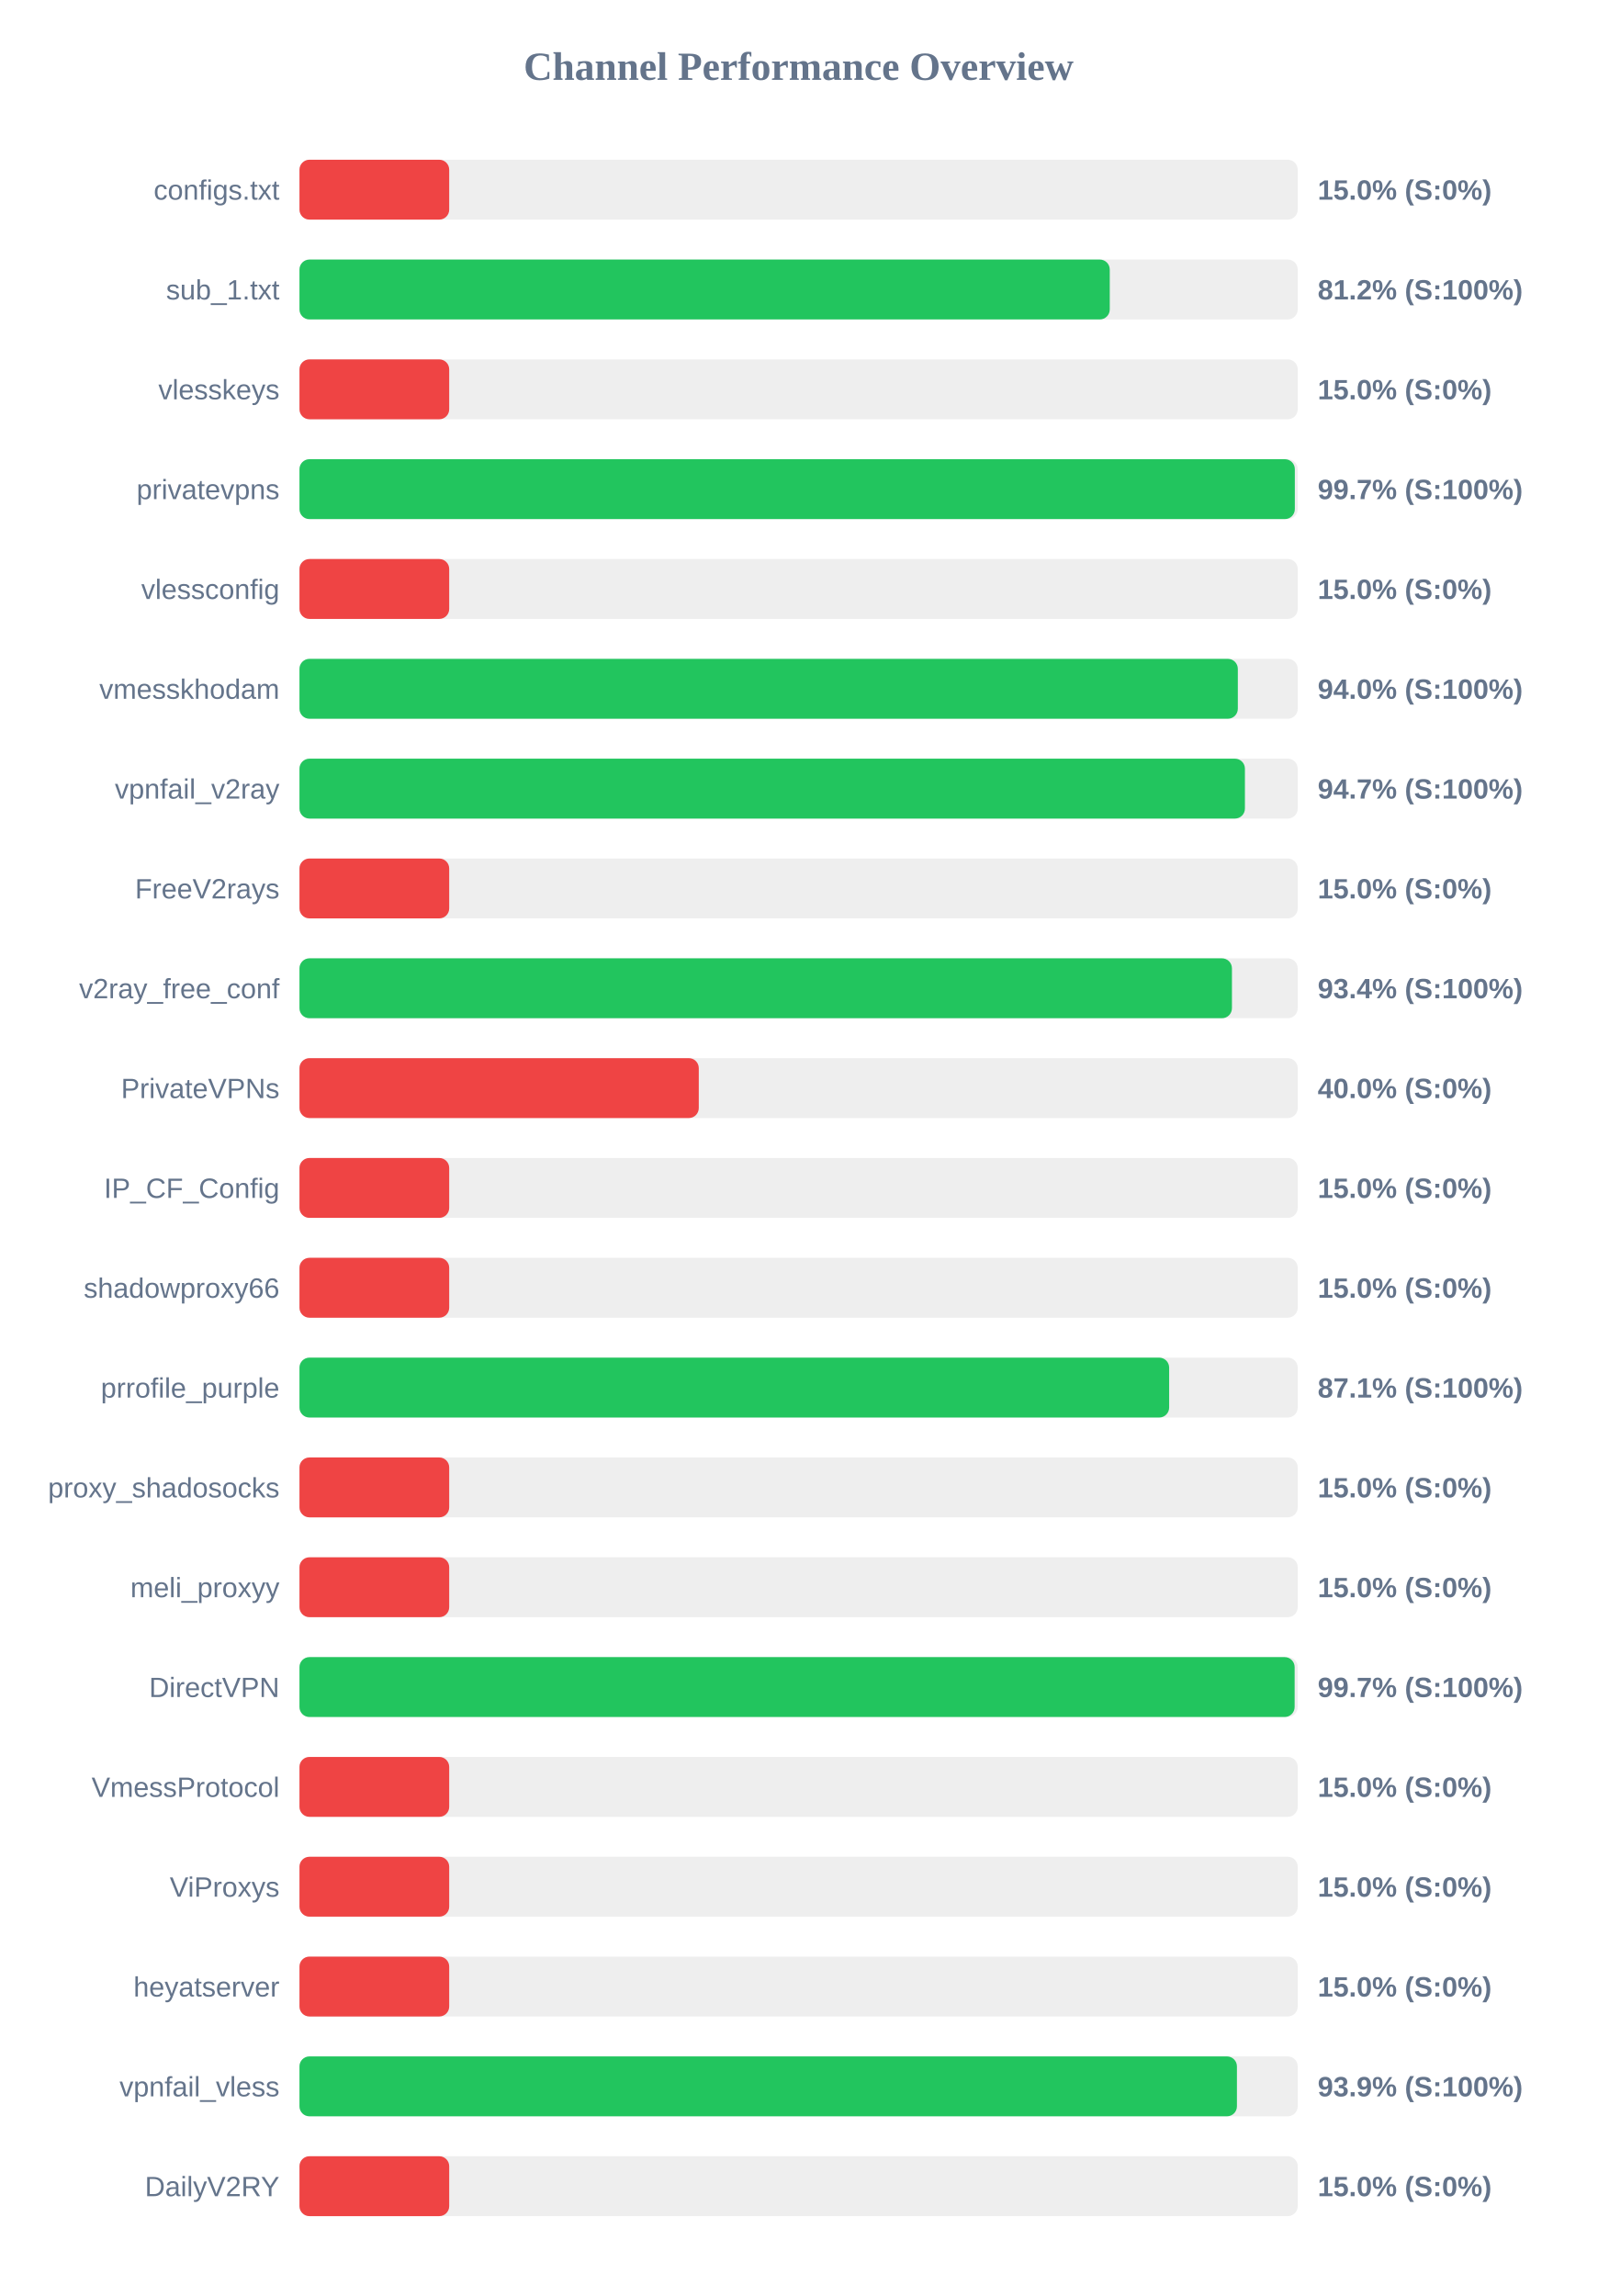
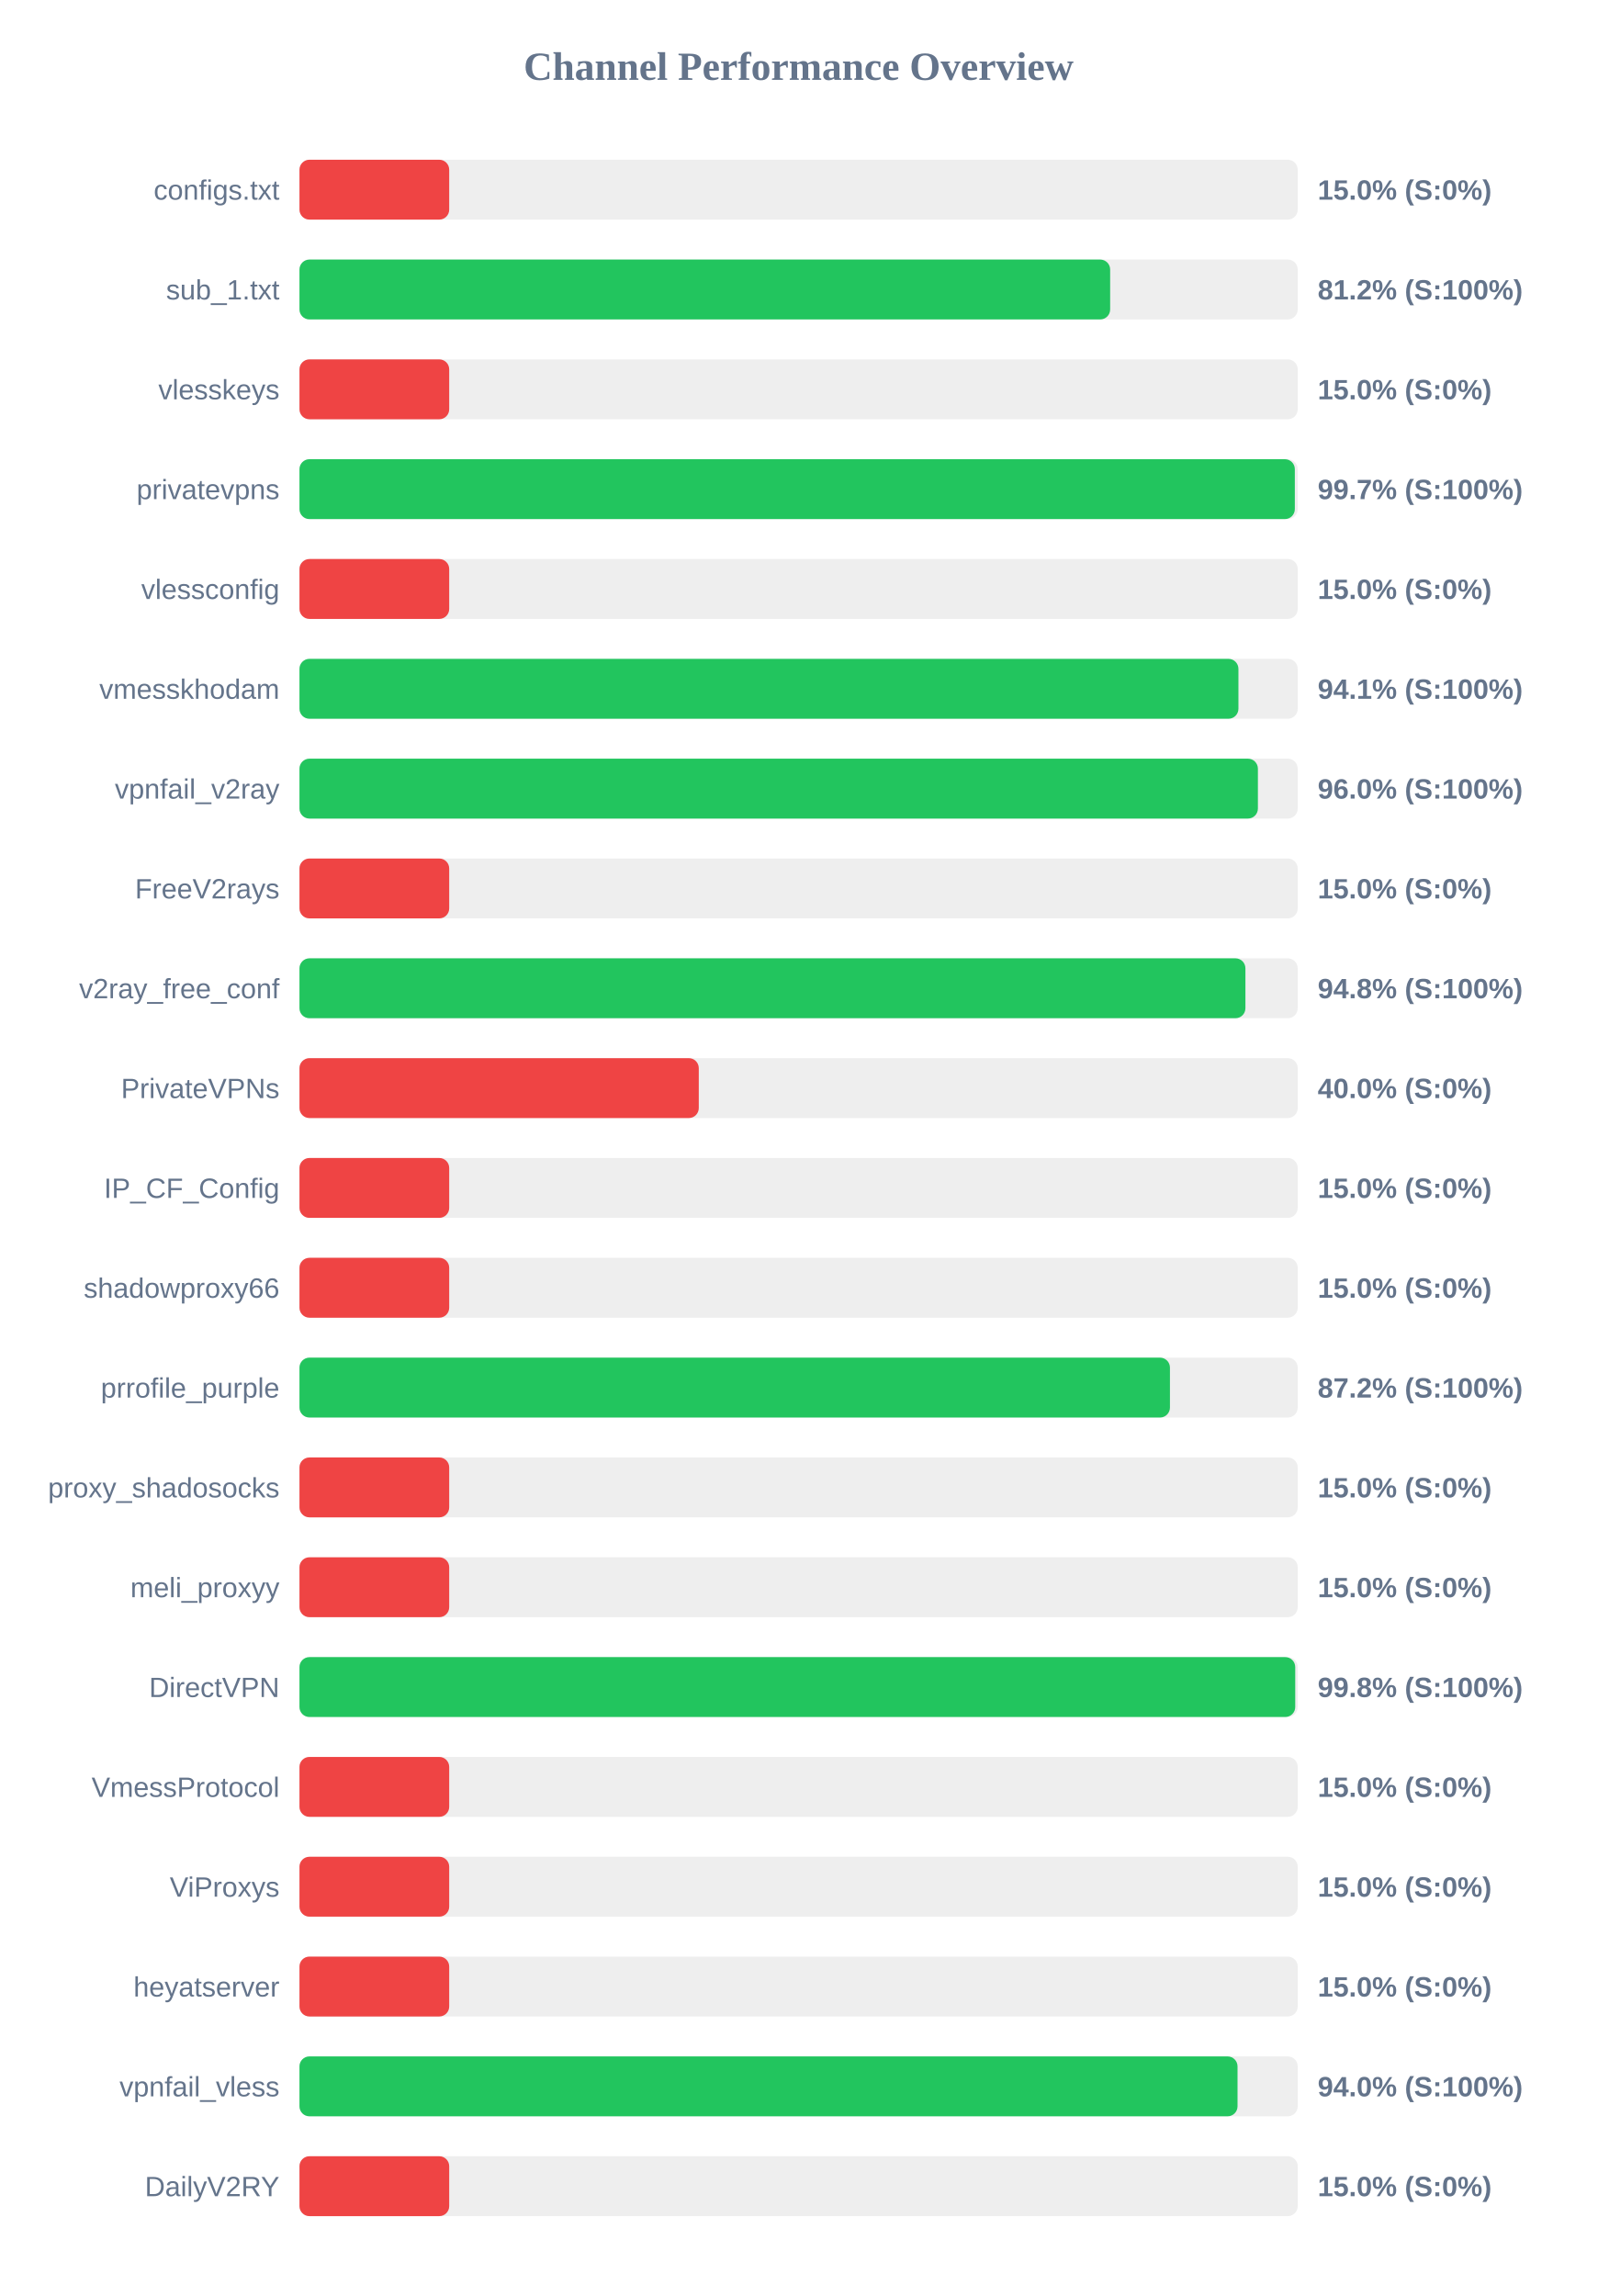
<svg xmlns="http://www.w3.org/2000/svg" width="800" height="1150" version="1.1">
  <style>
        .row { font: 14px Arial; fill: #64748b; }
        .score { font: bold 14px Arial; fill: #64748b; }
    </style>
  <text x="400" y="40" text-anchor="middle" font-size="20px" font-weight="bold" fill="#64748b">Channel Performance Overview</text>
  <rect x="150" y="80" width="500" height="30" fill="#eee" rx="5" />
  <rect x="150" y="80" width="75.0" height="30" fill="#ef4444" rx="5" />
  <text x="140" y="100" text-anchor="end" class="row">configs.txt</text>
  <text x="660" y="100" text-anchor="start" class="score">15.0% (S:0%)</text>
  <rect x="150" y="130" width="500" height="30" fill="#eee" rx="5" />
-   <rect x="150" y="130" width="405.85" height="30" fill="#22c55e" rx="5" />
+   <rect x="150" y="130" width="406.05" height="30" fill="#22c55e" rx="5" />
  <text x="140" y="150" text-anchor="end" class="row">sub_1.txt</text>
  <text x="660" y="150" text-anchor="start" class="score">81.2% (S:100%)</text>
  <rect x="150" y="180" width="500" height="30" fill="#eee" rx="5" />
  <rect x="150" y="180" width="75.0" height="30" fill="#ef4444" rx="5" />
  <text x="140" y="200" text-anchor="end" class="row">vlesskeys</text>
  <text x="660" y="200" text-anchor="start" class="score">15.0% (S:0%)</text>
  <rect x="150" y="230" width="500" height="30" fill="#eee" rx="5" />
  <rect x="150" y="230" width="498.55" height="30" fill="#22c55e" rx="5" />
  <text x="140" y="250" text-anchor="end" class="row">privatevpns</text>
  <text x="660" y="250" text-anchor="start" class="score">99.7% (S:100%)</text>
  <rect x="150" y="280" width="500" height="30" fill="#eee" rx="5" />
  <rect x="150" y="280" width="75.0" height="30" fill="#ef4444" rx="5" />
  <text x="140" y="300" text-anchor="end" class="row">vlessconfig</text>
  <text x="660" y="300" text-anchor="start" class="score">15.0% (S:0%)</text>
  <rect x="150" y="330" width="500" height="30" fill="#eee" rx="5" />
-   <rect x="150" y="330" width="470.0" height="30" fill="#22c55e" rx="5" />
+   <rect x="150" y="330" width="470.3" height="30" fill="#22c55e" rx="5" />
  <text x="140" y="350" text-anchor="end" class="row">vmesskhodam</text>
-   <text x="660" y="350" text-anchor="start" class="score">94.0% (S:100%)</text>
+   <text x="660" y="350" text-anchor="start" class="score">94.1% (S:100%)</text>
  <rect x="150" y="380" width="500" height="30" fill="#eee" rx="5" />
-   <rect x="150" y="380" width="473.55" height="30" fill="#22c55e" rx="5" />
+   <rect x="150" y="380" width="480.05" height="30" fill="#22c55e" rx="5" />
  <text x="140" y="400" text-anchor="end" class="row">vpnfail_v2ray</text>
-   <text x="660" y="400" text-anchor="start" class="score">94.7% (S:100%)</text>
+   <text x="660" y="400" text-anchor="start" class="score">96.0% (S:100%)</text>
  <rect x="150" y="430" width="500" height="30" fill="#eee" rx="5" />
  <rect x="150" y="430" width="75.0" height="30" fill="#ef4444" rx="5" />
  <text x="140" y="450" text-anchor="end" class="row">FreeV2rays</text>
  <text x="660" y="450" text-anchor="start" class="score">15.0% (S:0%)</text>
  <rect x="150" y="480" width="500" height="30" fill="#eee" rx="5" />
-   <rect x="150" y="480" width="467.05" height="30" fill="#22c55e" rx="5" />
+   <rect x="150" y="480" width="473.8" height="30" fill="#22c55e" rx="5" />
  <text x="140" y="500" text-anchor="end" class="row">v2ray_free_conf</text>
-   <text x="660" y="500" text-anchor="start" class="score">93.4% (S:100%)</text>
+   <text x="660" y="500" text-anchor="start" class="score">94.8% (S:100%)</text>
  <rect x="150" y="530" width="500" height="30" fill="#eee" rx="5" />
  <rect x="150" y="530" width="200.0" height="30" fill="#ef4444" rx="5" />
  <text x="140" y="550" text-anchor="end" class="row">PrivateVPNs</text>
  <text x="660" y="550" text-anchor="start" class="score">40.0% (S:0%)</text>
  <rect x="150" y="580" width="500" height="30" fill="#eee" rx="5" />
  <rect x="150" y="580" width="75.0" height="30" fill="#ef4444" rx="5" />
  <text x="140" y="600" text-anchor="end" class="row">IP_CF_Config</text>
  <text x="660" y="600" text-anchor="start" class="score">15.0% (S:0%)</text>
  <rect x="150" y="630" width="500" height="30" fill="#eee" rx="5" />
  <rect x="150" y="630" width="75.0" height="30" fill="#ef4444" rx="5" />
  <text x="140" y="650" text-anchor="end" class="row">shadowproxy66</text>
  <text x="660" y="650" text-anchor="start" class="score">15.0% (S:0%)</text>
  <rect x="150" y="680" width="500" height="30" fill="#eee" rx="5" />
-   <rect x="150" y="680" width="435.6" height="30" fill="#22c55e" rx="5" />
+   <rect x="150" y="680" width="436.0" height="30" fill="#22c55e" rx="5" />
  <text x="140" y="700" text-anchor="end" class="row">prrofile_purple</text>
-   <text x="660" y="700" text-anchor="start" class="score">87.1% (S:100%)</text>
+   <text x="660" y="700" text-anchor="start" class="score">87.2% (S:100%)</text>
  <rect x="150" y="730" width="500" height="30" fill="#eee" rx="5" />
  <rect x="150" y="730" width="75.0" height="30" fill="#ef4444" rx="5" />
  <text x="140" y="750" text-anchor="end" class="row">proxy_shadosocks</text>
  <text x="660" y="750" text-anchor="start" class="score">15.0% (S:0%)</text>
  <rect x="150" y="780" width="500" height="30" fill="#eee" rx="5" />
  <rect x="150" y="780" width="75.0" height="30" fill="#ef4444" rx="5" />
  <text x="140" y="800" text-anchor="end" class="row">meli_proxyy</text>
  <text x="660" y="800" text-anchor="start" class="score">15.0% (S:0%)</text>
  <rect x="150" y="830" width="500" height="30" fill="#eee" rx="5" />
-   <rect x="150" y="830" width="498.45" height="30" fill="#22c55e" rx="5" />
+   <rect x="150" y="830" width="498.75" height="30" fill="#22c55e" rx="5" />
  <text x="140" y="850" text-anchor="end" class="row">DirectVPN</text>
-   <text x="660" y="850" text-anchor="start" class="score">99.7% (S:100%)</text>
+   <text x="660" y="850" text-anchor="start" class="score">99.8% (S:100%)</text>
  <rect x="150" y="880" width="500" height="30" fill="#eee" rx="5" />
  <rect x="150" y="880" width="75.0" height="30" fill="#ef4444" rx="5" />
  <text x="140" y="900" text-anchor="end" class="row">VmessProtocol</text>
  <text x="660" y="900" text-anchor="start" class="score">15.0% (S:0%)</text>
  <rect x="150" y="930" width="500" height="30" fill="#eee" rx="5" />
  <rect x="150" y="930" width="75.0" height="30" fill="#ef4444" rx="5" />
  <text x="140" y="950" text-anchor="end" class="row">ViProxys</text>
  <text x="660" y="950" text-anchor="start" class="score">15.0% (S:0%)</text>
  <rect x="150" y="980" width="500" height="30" fill="#eee" rx="5" />
  <rect x="150" y="980" width="75.0" height="30" fill="#ef4444" rx="5" />
  <text x="140" y="1000" text-anchor="end" class="row">heyatserver</text>
  <text x="660" y="1000" text-anchor="start" class="score">15.0% (S:0%)</text>
  <rect x="150" y="1030" width="500" height="30" fill="#eee" rx="5" />
-   <rect x="150" y="1030" width="469.55" height="30" fill="#22c55e" rx="5" />
+   <rect x="150" y="1030" width="469.85" height="30" fill="#22c55e" rx="5" />
  <text x="140" y="1050" text-anchor="end" class="row">vpnfail_vless</text>
-   <text x="660" y="1050" text-anchor="start" class="score">93.9% (S:100%)</text>
+   <text x="660" y="1050" text-anchor="start" class="score">94.0% (S:100%)</text>
  <rect x="150" y="1080" width="500" height="30" fill="#eee" rx="5" />
  <rect x="150" y="1080" width="75.0" height="30" fill="#ef4444" rx="5" />
  <text x="140" y="1100" text-anchor="end" class="row">DailyV2RY</text>
  <text x="660" y="1100" text-anchor="start" class="score">15.0% (S:0%)</text>
</svg>
